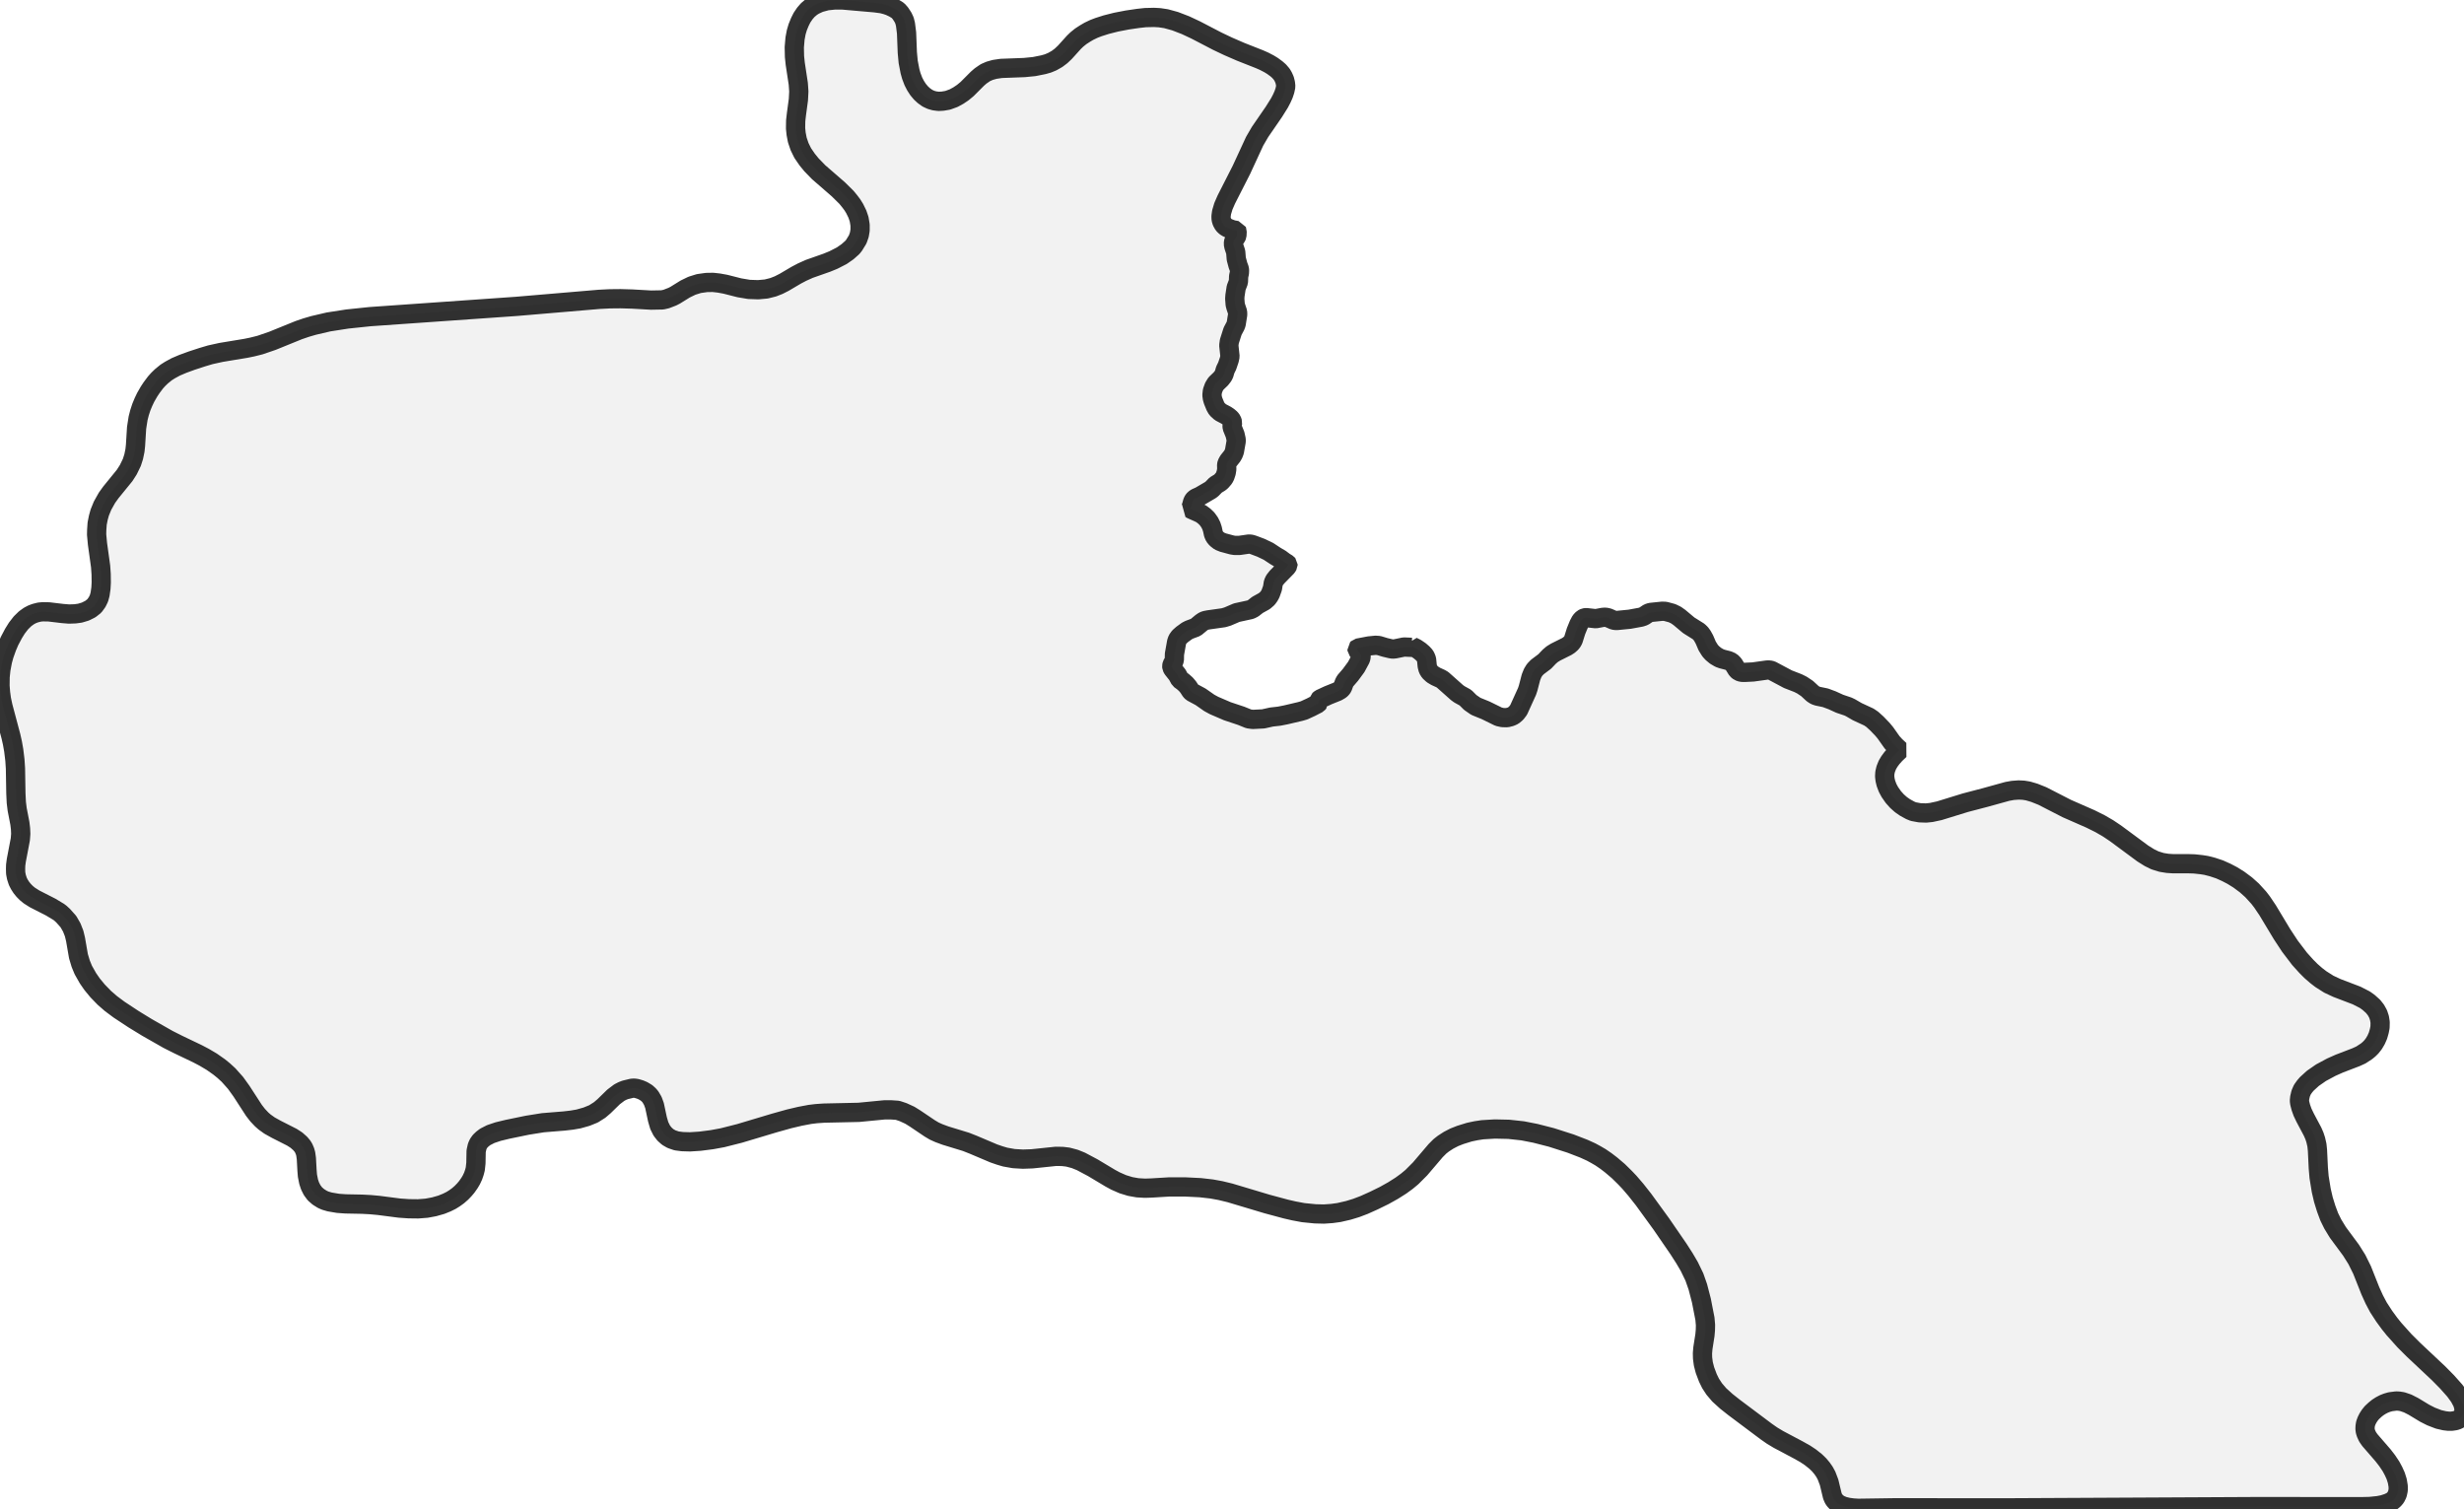
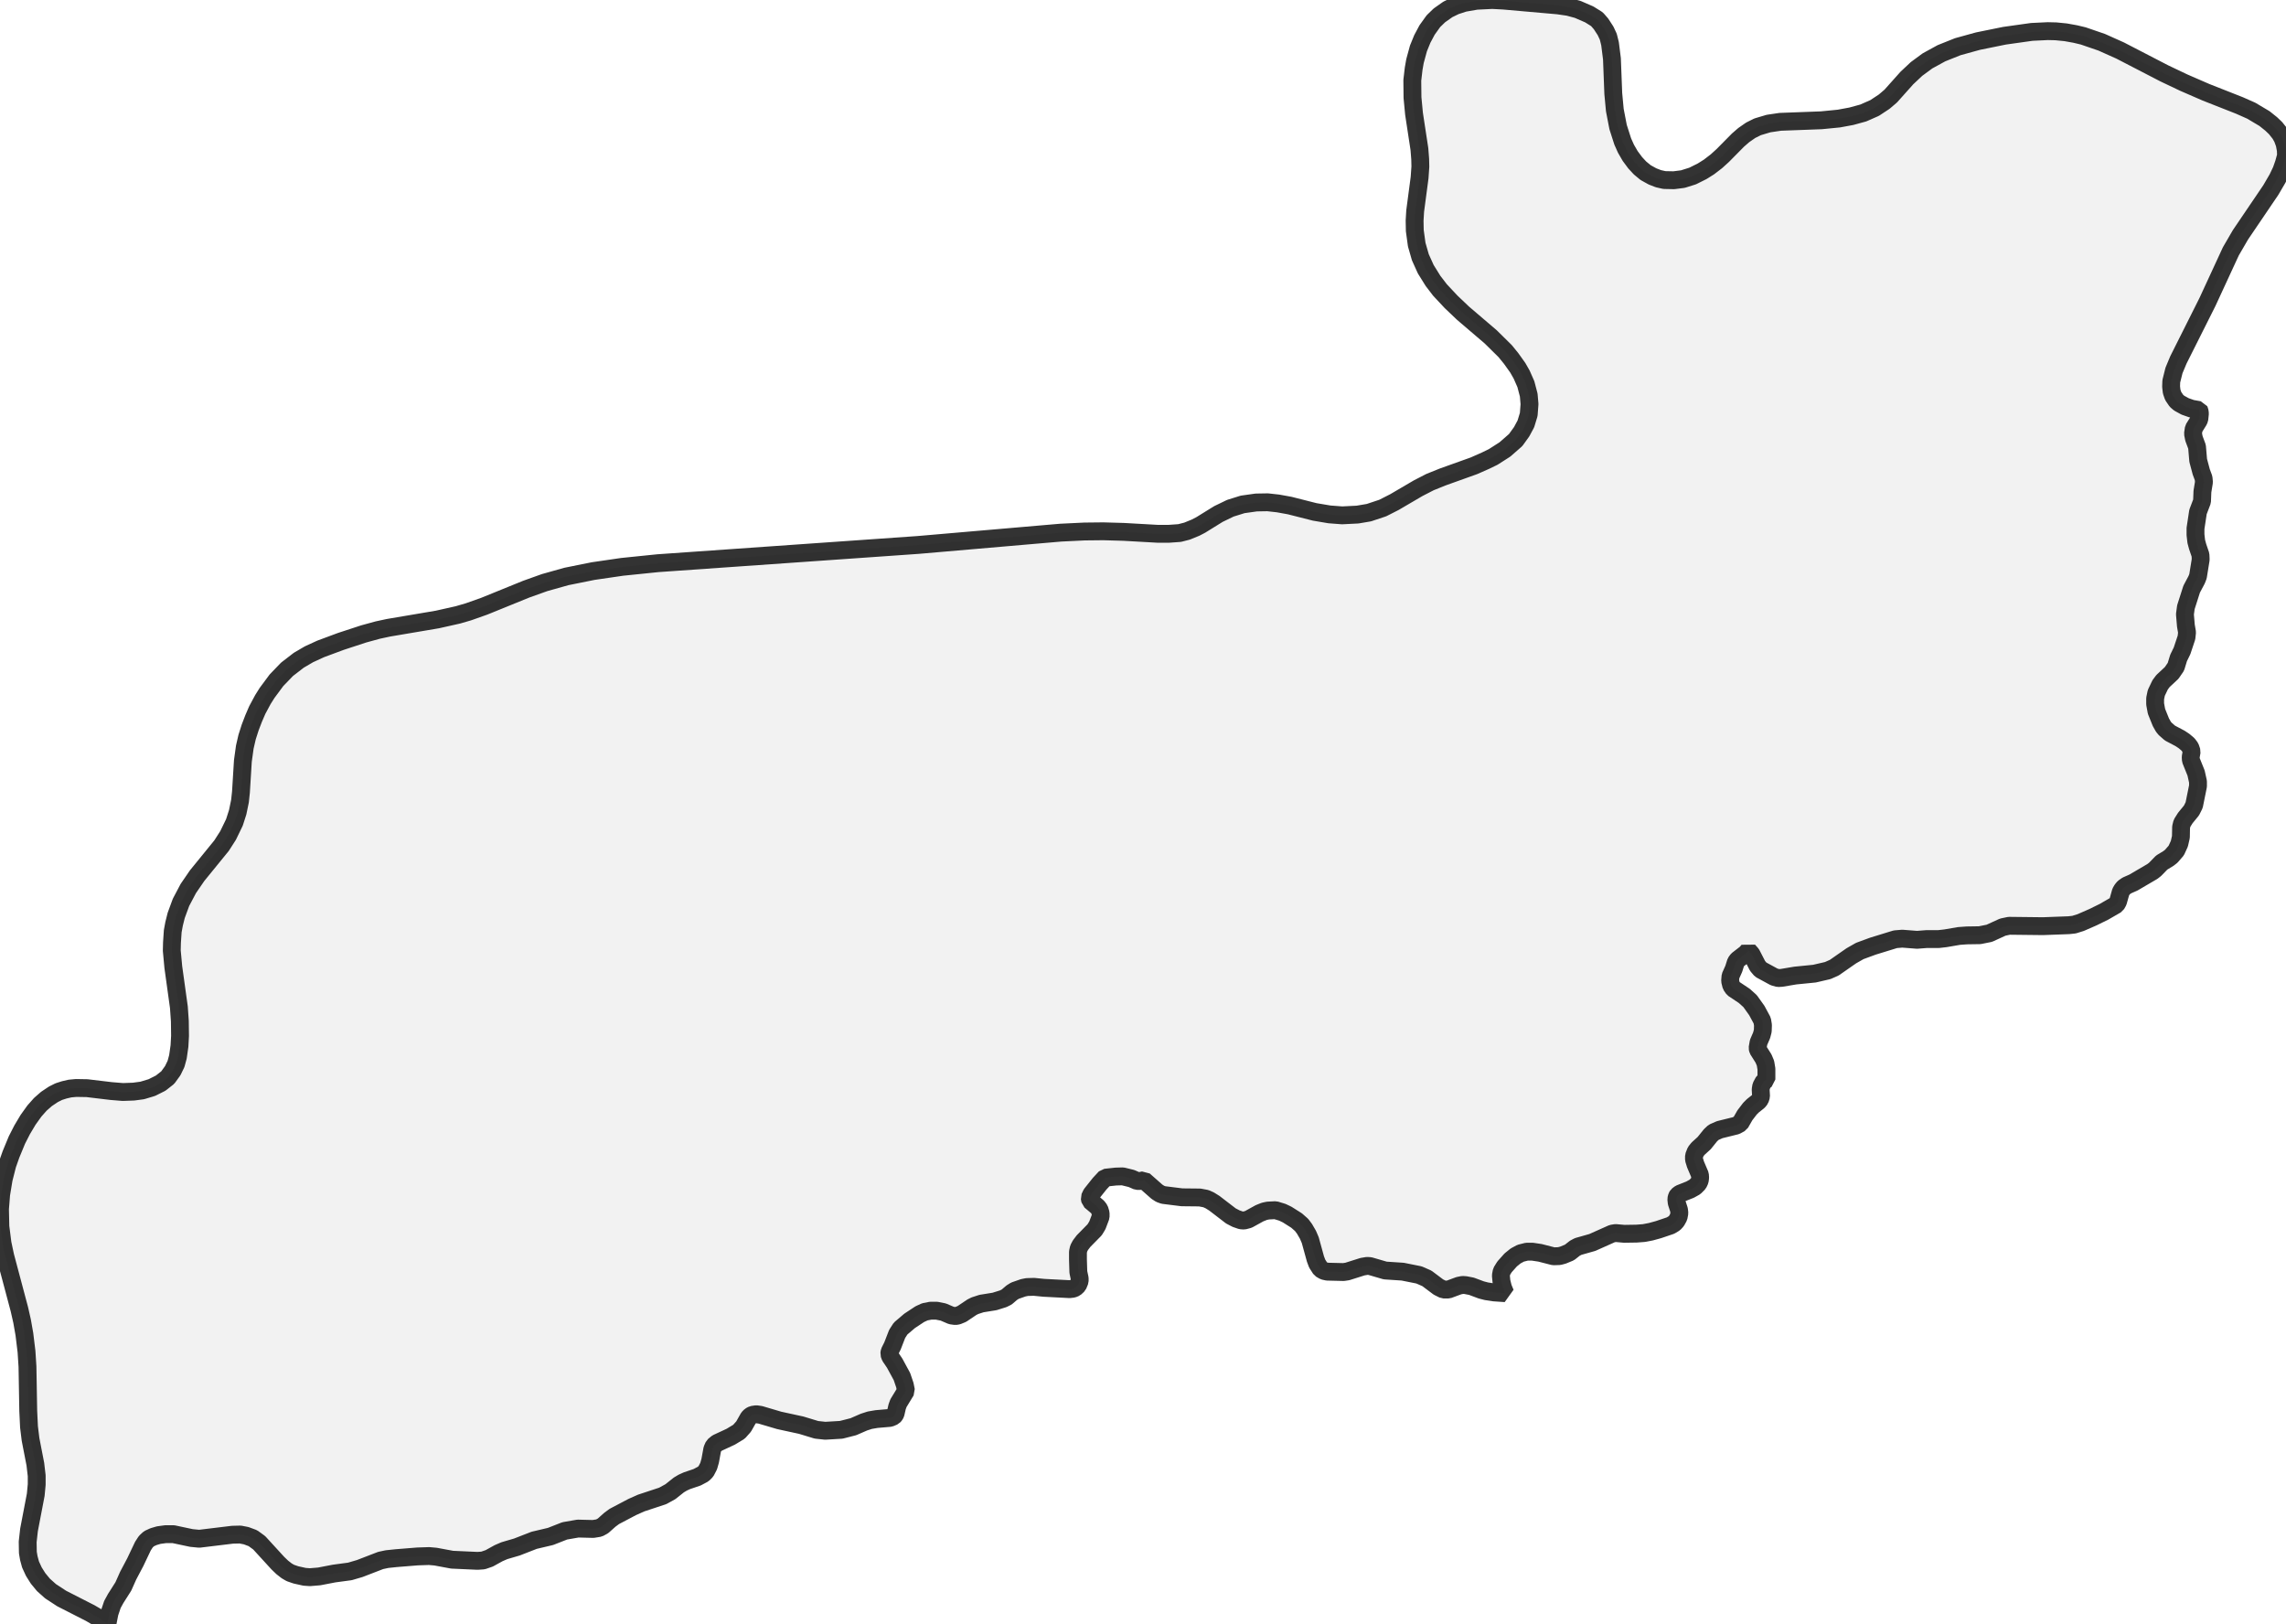
- <svg xmlns="http://www.w3.org/2000/svg" viewBox="0 0 256 156.703">
+ <svg xmlns="http://www.w3.org/2000/svg" viewBox="0 0 256 181.849">
  <style>
    g.zone {
      fill: lightgray;
      stroke-width: 2;
      stroke-linecap: square;
      stroke-linejoin: bevel;
      stroke-miterlimit: 3;
      stroke-opacity: 0.8;
      stroke: black;
      fill-opacity: 0.3;
    }
  </style>
  <g class="zone" id="zone">
-     <path d="M93.256,115.352 92.594,115.307 91.886,115.307 89.226,115.565 85.599,115.644 84.802,115.7 84.151,115.779 83.14,115.97 81.995,116.239 80.468,116.666 76.83,117.755 75.056,118.204 73.956,118.406 72.732,118.563 71.688,118.631 70.902,118.608 70.296,118.53 69.768,118.35 69.375,118.125 69.038,117.822 68.758,117.463 68.499,116.946 68.309,116.295 68.005,114.869 67.826,114.375 67.59,113.971 67.433,113.78 67.175,113.544 66.804,113.32 66.512,113.196 66.142,113.084 65.895,113.05 65.659,113.062 64.963,113.23 64.671,113.342 64.345,113.511 63.75,113.96 62.762,114.925 62.302,115.318 61.662,115.723 60.943,116.015 60.112,116.25 59.394,116.374 58.608,116.464 56.407,116.643 54.791,116.902 52.725,117.328 51.748,117.564 50.984,117.822 50.412,118.114 50.131,118.327 49.884,118.563 49.704,118.821 49.581,119.091 49.469,119.596 49.446,120.842 49.379,121.449 49.289,121.797 49.154,122.19 48.975,122.571 48.784,122.897 48.492,123.312 48.245,123.604 47.942,123.919 47.582,124.233 47.223,124.491 46.864,124.716 46.437,124.929 45.853,125.165 45.101,125.378 44.315,125.524 43.439,125.592 42.474,125.58 41.497,125.513 39.33,125.232 38.477,125.154 37.624,125.109 35.906,125.075 35.12,125.019 34.255,124.873 33.795,124.738 33.492,124.604 33.076,124.345 32.717,124.031 32.425,123.638 32.212,123.211 32.066,122.774 31.942,122.145 31.898,121.606 31.83,120.36 31.763,119.877 31.684,119.596 31.549,119.282 31.426,119.08 31.19,118.799 30.797,118.451 30.326,118.148 28.709,117.328 28.002,116.935 27.485,116.565 27.182,116.295 26.767,115.857 26.385,115.363 25.082,113.354 24.476,112.512 23.746,111.692 23.23,111.22 22.758,110.839 22.006,110.311 21.209,109.839 20.524,109.48 18.436,108.481 17.459,107.987 15.27,106.741 13.877,105.887 12.362,104.888 11.519,104.259 10.835,103.664 10.139,102.946 9.566,102.25 9.139,101.632 8.656,100.779 8.387,100.128 8.151,99.342 7.848,97.59 7.702,96.984 7.455,96.355 7.107,95.749 6.557,95.131 6.276,94.873 6.097,94.738 5.277,94.244 3.604,93.391 3.054,93.043 2.751,92.796 2.47,92.515 2.223,92.212 2.021,91.898 1.853,91.572 1.707,91.123 1.628,90.708 1.617,90.27 1.628,89.888 1.695,89.383 2.111,87.205 2.156,86.632 2.133,86.104 2.066,85.543 1.785,84.095 1.695,83.365 1.65,82.433 1.606,79.839 1.549,78.964 1.426,77.953 1.291,77.19 1.134,76.493 0.303,73.372 0.146,72.631 0.056,71.958 0,71.25 0.011,70.318 0.09,69.555 0.258,68.668 0.427,68.05 0.719,67.231 0.988,66.602 1.403,65.816 1.752,65.255 2.178,64.705 2.616,64.278 3.009,63.997 3.323,63.829 3.649,63.705 4.087,63.593 4.446,63.559 5.086,63.571 6.49,63.739 7.174,63.795 7.803,63.773 8.308,63.705 8.87,63.537 9.386,63.279 9.802,62.953 10.094,62.549 10.284,62.156 10.397,61.74 10.487,61.112 10.52,60.517 10.509,59.652 10.453,58.844 10.127,56.497 10.037,55.532 10.049,55.06 10.094,54.398 10.217,53.78 10.363,53.252 10.655,52.534 11.115,51.714 11.519,51.153 12.945,49.401 13.327,48.806 13.698,48.043 13.889,47.448 14.023,46.797 14.079,46.269 14.192,44.45 14.349,43.451 14.495,42.878 14.686,42.294 14.91,41.755 15.135,41.284 15.483,40.678 15.752,40.273 16.156,39.734 16.437,39.42 16.774,39.094 17.257,38.701 17.661,38.443 18.256,38.118 18.997,37.803 19.918,37.466 21.018,37.107 21.849,36.86 22.972,36.613 25.554,36.186 26.205,36.052 27.014,35.85 28.293,35.412 31.033,34.3 31.819,34.031 32.594,33.806 34.132,33.447 36.085,33.144 38.443,32.897 53.657,31.83 62.257,31.1 63.368,31.044 64.469,31.033 65.659,31.067 67.646,31.179 68.814,31.157 69.218,31.067 69.858,30.82 70.161,30.663 71.194,30.023 71.89,29.686 72.609,29.461 73.406,29.349 74.068,29.338 74.675,29.405 75.36,29.529 76.819,29.899 77.818,30.067 78.773,30.101 79.615,30.023 80.333,29.843 80.906,29.618 81.479,29.326 82.736,28.585 83.331,28.271 84.083,27.934 85.902,27.294 86.587,27.014 87.463,26.564 88.058,26.149 88.563,25.7 88.732,25.487 89.113,24.869 89.282,24.386 89.36,23.915 89.36,23.376 89.259,22.77 89.08,22.242 88.799,21.669 88.563,21.287 88.294,20.928 87.946,20.502 87.104,19.671 85.049,17.886 84.308,17.122 83.859,16.572 83.398,15.898 83.073,15.236 82.837,14.54 82.714,13.9 82.657,13.338 82.669,12.541 82.747,11.856 82.949,10.363 82.994,9.499 82.938,8.701 82.624,6.635 82.545,5.883 82.523,4.918 82.601,4.008 82.725,3.346 82.882,2.818 83.107,2.268 83.32,1.841 83.623,1.392 83.926,1.044 84.285,0.741 84.6,0.539 85.161,0.281 85.913,0.079 86.677,0 87.564,0 90.91,0.292 91.651,0.393 92.077,0.505 92.437,0.629 92.863,0.831 93.29,1.089 93.548,1.381 93.818,1.796 93.975,2.133 94.076,2.537 94.188,3.424 94.267,5.457 94.357,6.422 94.547,7.41 94.682,7.893 94.895,8.454 95.12,8.892 95.39,9.308 95.693,9.667 95.985,9.936 96.344,10.195 96.726,10.374 97.085,10.475 97.512,10.531 97.938,10.509 98.466,10.419 99.083,10.195 99.577,9.925 100.026,9.622 100.476,9.252 101.553,8.174 101.89,7.882 102.384,7.545 102.822,7.354 103.339,7.208 104.024,7.107 106.426,7.017 107.448,6.916 108.402,6.725 108.874,6.591 109.334,6.4 109.828,6.119 110.244,5.805 110.637,5.434 111.58,4.39 111.883,4.098 112.287,3.772 112.736,3.481 113.14,3.245 113.657,2.998 114.128,2.818 114.937,2.56 115.958,2.302 117.126,2.077 118.271,1.909 119.001,1.83 119.899,1.808 120.472,1.841 121.146,1.942 122.089,2.201 123.167,2.616 124.222,3.11 126.467,4.278 127.601,4.817 128.893,5.378 130.857,6.153 131.34,6.366 131.857,6.635 132.205,6.849 132.62,7.152 132.89,7.388 133.17,7.713 133.316,7.96 133.462,8.286 133.552,8.645 133.586,8.982 133.496,9.409 133.361,9.813 133.17,10.24 132.935,10.689 132.351,11.621 130.914,13.709 130.352,14.674 128.982,17.639 127.411,20.726 127.107,21.422 126.917,22.062 126.86,22.478 126.872,22.77 126.95,23.039 127.119,23.342 127.332,23.544 127.557,23.679 128.062,23.87 128.5,23.948 128.533,24.027 128.511,24.476 128.466,24.577 128.185,25.026 128.14,25.329 128.196,25.61 128.387,26.183 128.443,26.89 128.623,27.564 128.758,27.923 128.78,28.08 128.769,28.361 128.69,28.709 128.668,29.282 128.432,29.899 128.309,30.707 128.286,31.033 128.331,31.628 128.41,31.92 128.578,32.414 128.589,32.683 128.432,33.66 128.354,33.862 128.062,34.413 127.725,35.468 127.669,35.883 127.792,37.029 127.714,37.388 127.5,38.017 127.298,38.432 127.175,38.859 127.074,39.061 126.838,39.364 126.333,39.847 126.119,40.195 125.962,40.633 125.917,41.048 125.962,41.374 126.041,41.643 126.265,42.193 126.434,42.496 126.793,42.822 127.388,43.136 127.624,43.294 127.848,43.484 127.983,43.664 128.062,43.9 128.006,44.225 128.017,44.405 128.32,45.157 128.432,45.663 128.432,45.865 128.253,46.886 128.152,47.156 128.017,47.392 127.624,47.886 127.478,48.155 127.444,48.312 127.455,48.75 127.399,49.098 127.276,49.469 127.164,49.682 126.872,50.019 126.714,50.142 126.31,50.389 125.929,50.782 125.771,50.906 124.66,51.557 124.278,51.725 124.098,51.849 123.997,51.972 123.919,52.107 123.762,52.669 123.661,52.848 123.818,52.938 124.48,53.23 124.806,53.387 125.12,53.623 125.412,53.904 125.67,54.263 125.85,54.622 125.962,54.959 126.074,55.475 126.187,55.734 126.378,55.969 126.692,56.216 127.085,56.374 128.006,56.621 128.298,56.666 128.758,56.666 129.768,56.52 129.993,56.542 130.24,56.621 131.015,56.913 131.789,57.283 132.519,57.766 133.036,58.069 133.44,58.372 133.754,58.563 133.821,58.642 133.821,58.709 133.709,58.9 132.676,59.955 132.418,60.281 132.295,60.55 132.205,61.112 132.003,61.673 131.868,61.92 131.688,62.167 131.363,62.448 130.655,62.841 130.195,63.2 129.926,63.335 128.488,63.649 127.545,64.053 127.13,64.177 125.547,64.401 125.255,64.458 125.064,64.525 124.817,64.693 124.233,65.176 123.571,65.423 123.324,65.547 122.83,65.906 122.527,66.175 122.336,66.445 122.246,66.703 122.021,67.961 122.01,68.556 121.943,68.746 121.774,69.038 121.741,69.207 121.752,69.33 121.842,69.499 122.324,70.105 122.583,70.588 122.908,70.824 123.211,71.093 123.458,71.385 123.717,71.789 123.84,71.913 124.738,72.395 125.637,73.024 126.131,73.294 127.512,73.889 128.96,74.371 129.735,74.686 130.161,74.742 131.25,74.686 132.104,74.495 132.901,74.405 133.586,74.27 135.113,73.911 135.494,73.799 136.202,73.473 136.92,73.103 137.021,72.979 136.988,72.822 136.999,72.755 137.179,72.609 137.976,72.238 138.953,71.845 139.256,71.666 139.39,71.542 139.491,71.396 139.66,70.936 139.761,70.745 140.311,70.105 140.906,69.297 141.366,68.443 141.411,68.241 141.411,68.073 141.31,67.882 140.996,67.523 140.985,67.41 141.063,67.332 142.242,67.107 142.905,67.04 143.241,67.062 143.915,67.264 144.488,67.399 144.701,67.433 144.948,67.41 145.869,67.22 146.666,67.253 146.744,67.22 146.744,67.163 147.126,67.354 147.508,67.612 147.822,67.882 148.047,68.129 148.137,68.309 148.215,68.511 148.283,69.196 148.372,69.532 148.53,69.791 148.833,70.071 149.17,70.273 149.664,70.498 149.877,70.621 151.381,71.958 151.628,72.137 152.257,72.485 152.751,72.979 153.335,73.383 154.357,73.799 155.704,74.461 156.108,74.551 156.569,74.562 156.962,74.461 157.231,74.338 157.523,74.091 157.781,73.754 158.657,71.823 158.769,71.486 159.061,70.363 159.241,69.914 159.443,69.589 159.724,69.297 160.487,68.724 160.97,68.219 161.273,67.961 161.621,67.747 162.766,67.175 163.013,67.017 163.238,66.815 163.361,66.658 163.462,66.467 163.743,65.569 164.024,64.884 164.226,64.502 164.439,64.278 164.63,64.188 164.798,64.166 165.798,64.278 166.505,64.143 166.797,64.121 167.1,64.188 167.661,64.435 167.942,64.469 169.312,64.334 170.48,64.121 170.783,64.02 171.254,63.705 171.49,63.627 172.691,63.503 173.017,63.514 173.724,63.705 174.14,63.907 174.488,64.154 175.453,64.963 176.475,65.603 176.688,65.805 176.868,66.052 177.081,66.434 177.373,67.118 177.676,67.601 177.901,67.848 178.238,68.129 178.642,68.365 178.923,68.466 179.574,68.634 179.877,68.769 180.113,69.005 180.472,69.589 180.674,69.757 180.944,69.847 181.224,69.858 182.134,69.813 183.582,69.611 183.852,69.611 184.054,69.656 185.76,70.565 186.804,70.97 187.209,71.172 187.748,71.531 188.331,72.07 188.59,72.238 188.848,72.328 189.656,72.496 190.352,72.755 191.138,73.114 192.003,73.406 192.261,73.529 192.957,73.934 194.17,74.495 194.518,74.731 195.001,75.169 195.584,75.775 195.899,76.157 196.572,77.111 196.932,77.504 197.381,77.919 196.92,78.357 196.561,78.761 196.303,79.11 196.09,79.469 195.921,79.895 195.831,80.277 195.809,80.648 195.854,81.029 195.944,81.4 196.123,81.871 196.348,82.287 196.707,82.803 197.089,83.23 197.493,83.589 197.909,83.881 198.459,84.184 198.784,84.319 199.458,84.443 200.12,84.465 200.659,84.409 201.49,84.229 204.185,83.398 206.239,82.86 208.552,82.22 209.114,82.119 209.72,82.074 210.225,82.096 210.708,82.175 211.359,82.366 212.201,82.702 214.739,84.005 217.197,85.083 218.208,85.588 219.039,86.071 219.791,86.576 222.632,88.675 223.317,89.102 223.889,89.383 224.574,89.596 225.192,89.697 225.73,89.731 227.291,89.731 227.976,89.753 228.717,89.832 229.211,89.91 229.873,90.079 230.614,90.326 231.311,90.64 231.917,90.955 232.602,91.381 233.343,91.931 233.983,92.504 234.679,93.267 235.016,93.705 235.599,94.57 237.093,97.051 237.912,98.297 238.912,99.611 239.619,100.397 240.102,100.88 240.629,101.34 241.123,101.722 241.954,102.25 242.796,102.643 244.851,103.428 245.704,103.866 246.097,104.147 246.558,104.562 246.85,104.933 247.074,105.337 247.22,105.775 247.287,106.213 247.276,106.718 247.198,107.122 247.063,107.594 246.872,108.032 246.625,108.447 246.378,108.762 246.131,109.009 245.873,109.222 245.289,109.604 244.772,109.839 243.043,110.502 242.213,110.872 241.146,111.445 240.304,112.029 239.675,112.601 239.451,112.86 239.204,113.208 239.035,113.601 238.934,114.027 238.9,114.353 238.934,114.611 239.046,115.049 239.226,115.554 239.495,116.116 240.27,117.575 240.461,118.013 240.596,118.428 240.719,118.967 240.775,119.506 240.865,121.359 240.944,122.291 241.168,123.672 241.393,124.637 241.685,125.58 241.999,126.423 242.37,127.175 242.897,128.039 244.267,129.892 244.873,130.857 245.412,131.946 246.277,134.125 246.681,135.012 247.108,135.82 247.714,136.752 248.264,137.504 248.725,138.077 249.791,139.267 250.734,140.21 253.362,142.68 254.237,143.567 255.046,144.476 255.528,145.139 255.82,145.689 255.921,145.97 255.978,146.25 256,146.464 255.978,146.722 255.921,146.935 255.787,147.16 255.585,147.373 255.36,147.508 255.091,147.598 254.709,147.654 254.394,147.654 253.99,147.609 253.362,147.463 252.576,147.16 251.913,146.823 250.745,146.116 250.15,145.813 249.589,145.622 249.23,145.566 248.96,145.554 248.343,145.633 247.995,145.734 247.68,145.857 247.355,146.026 247.04,146.228 246.76,146.453 246.423,146.767 246.198,147.048 246.019,147.328 245.884,147.598 245.772,147.901 245.727,148.182 245.716,148.44 245.749,148.698 245.828,148.945 245.985,149.282 246.221,149.619 247.591,151.202 248.017,151.752 248.421,152.358 248.68,152.841 248.904,153.335 249.073,153.874 249.162,154.413 249.162,154.817 249.073,155.232 248.904,155.569 248.713,155.794 248.489,155.974 248.118,156.153 247.602,156.322 247.085,156.423 246.221,156.512 245.266,156.535 234.701,156.524 208.047,156.658 196.932,156.647 193.069,156.703 192.531,156.67 192.014,156.602 191.52,156.479 191.15,156.322 190.869,156.142 190.611,155.872 190.498,155.704 190.375,155.412 190.038,154.009 189.769,153.301 189.555,152.908 189.297,152.538 188.994,152.179 188.646,151.842 188.096,151.404 187.557,151.045 186.816,150.629 184.783,149.551 184.11,149.147 183.515,148.732 180.158,146.217 179.361,145.588 178.62,144.914 178.103,144.308 177.721,143.724 177.441,143.152 177.137,142.343 176.969,141.692 176.89,141.086 176.879,140.592 176.924,140.064 177.137,138.705 177.182,138.189 177.194,137.661 177.137,137.01 176.767,135.113 176.396,133.687 176.037,132.665 175.509,131.576 175.015,130.734 174.387,129.757 172.613,127.175 170.76,124.626 169.963,123.616 169.289,122.83 168.84,122.358 168.144,121.673 167.392,121.033 166.864,120.629 166.292,120.236 165.809,119.955 165.315,119.686 164.551,119.338 163.182,118.81 161.183,118.17 159.521,117.744 158.197,117.485 156.759,117.328 155.311,117.295 154.02,117.373 153.357,117.474 152.661,117.62 151.718,117.912 151.09,118.159 150.506,118.462 149.967,118.81 149.607,119.091 149.158,119.54 147.542,121.437 146.688,122.291 146.161,122.729 145.543,123.178 144.746,123.683 143.825,124.199 142.725,124.738 141.726,125.187 140.895,125.502 140.086,125.749 139.11,125.973 138.369,126.074 137.549,126.131 136.64,126.108 135.405,125.985 134.439,125.805 133.608,125.614 131.643,125.086 127.781,123.93 126.804,123.694 125.884,123.526 124.705,123.391 123.11,123.312 121.494,123.312 119.63,123.425 118.956,123.447 118.181,123.402 117.429,123.268 116.655,123.032 115.891,122.695 115.352,122.403 113.533,121.314 112.309,120.663 111.669,120.405 110.951,120.214 110.378,120.146 109.705,120.135 107.235,120.393 106.28,120.427 105.326,120.371 104.439,120.214 103.866,120.045 103.249,119.832 101.104,118.923 100.363,118.631 98.23,117.979 97.534,117.721 97.062,117.508 96.591,117.227 95.075,116.205 94.536,115.869 93.829,115.543 93.256,115.352Z" />
+     <path d="M123.729,131.927 123.148,132.551 122.222,133.713 122.029,134.122 122.093,134.466 122.911,135.155 123.126,135.434 123.255,135.865 123.255,136.252 122.889,137.22 122.588,137.715 121.34,138.985 120.996,139.437 120.802,139.803 120.716,140.19 120.716,141.051 120.759,142.449 120.91,143.159 120.91,143.461 120.716,143.934 120.415,144.214 120.157,144.321 119.769,144.364 116.886,144.214 115.789,144.106 115.014,144.128 114.584,144.214 113.658,144.537 113.314,144.752 112.733,145.247 112.346,145.44 111.377,145.742 109.914,145.978 109.182,146.215 108.838,146.387 107.719,147.14 107.246,147.334 106.988,147.377 106.536,147.312 105.632,146.925 104.879,146.774 104.233,146.774 103.566,146.904 103.007,147.162 101.866,147.915 100.855,148.776 100.468,149.378 99.951,150.712 99.628,151.358 99.585,151.616 99.693,151.917 100.188,152.649 101.006,154.155 101.328,155.102 101.458,155.747 100.618,157.125 100.468,157.533 100.296,158.287 100.209,158.459 100.08,158.609 99.672,158.782 98.165,158.911 97.412,159.04 96.745,159.255 95.562,159.771 94.206,160.116 92.42,160.223 91.43,160.116 89.73,159.599 87.256,159.061 85.147,158.437 84.695,158.373 84.265,158.437 84.028,158.566 83.834,158.76 83.275,159.75 82.758,160.331 81.833,160.89 80.305,161.6 79.939,161.902 79.767,162.289 79.531,163.58 79.358,164.183 79.057,164.764 78.756,165.065 78.067,165.431 76.927,165.818 76.454,166.033 76.023,166.291 75.076,167.044 74.216,167.518 71.806,168.314 70.794,168.766 68.793,169.82 68.298,170.186 67.524,170.875 67.093,171.111 66.426,171.219 64.726,171.176 63.241,171.434 61.649,172.058 59.82,172.489 57.884,173.242 56.485,173.651 55.839,173.93 54.785,174.511 54.096,174.748 53.472,174.791 50.632,174.662 48.781,174.318 48.05,174.253 46.759,174.296 44.349,174.49 43.337,174.597 42.627,174.748 40.282,175.652 39.184,175.974 37.42,176.211 35.741,176.534 34.709,176.62 34.106,176.577 33.138,176.362 32.514,176.147 32.105,175.91 31.61,175.523 31.115,175.049 29.028,172.768 28.318,172.252 27.565,171.972 26.898,171.843 26.037,171.865 22.314,172.316 21.432,172.23 19.409,171.8 18.57,171.8 17.774,171.908 17.193,172.08 16.676,172.316 16.332,172.639 16.009,173.134 15.149,174.942 14.353,176.448 13.815,177.653 12.954,179.008 12.588,179.676 12.265,180.644 12.029,181.849 11.254,181.311 10.113,180.644 6.907,179.008 5.659,178.191 4.863,177.481 4.261,176.749 3.787,175.996 3.421,175.2 3.228,174.49 3.12,173.866 3.099,172.661 3.249,171.327 4.002,167.389 4.11,166.248 4.11,165.258 3.959,163.967 3.421,161.192 3.249,159.793 3.163,158.007 3.077,153.036 2.969,151.358 2.733,149.421 2.475,147.958 2.173,146.624 0.581,140.642 0.28,139.222 0.043,137.35 0,135.391 0.129,133.756 0.409,132.056 0.818,130.442 1.227,129.28 1.894,127.666 2.475,126.526 3.142,125.407 3.852,124.417 4.519,123.664 5.207,123.062 5.982,122.545 6.585,122.244 7.187,122.05 7.833,121.9 8.521,121.835 9.748,121.857 12.437,122.179 13.75,122.287 14.955,122.244 15.923,122.115 16.999,121.792 17.989,121.297 18.785,120.673 19.345,119.898 19.711,119.145 19.926,118.349 20.098,117.144 20.162,116.004 20.141,114.347 20.033,112.798 19.409,108.3 19.237,106.45 19.259,105.546 19.345,104.276 19.495,103.459 19.732,102.512 20.27,101.049 21.088,99.499 22.077,98.058 24.81,94.701 25.542,93.56 26.252,92.097 26.618,90.957 26.876,89.709 26.984,88.697 27.199,85.211 27.414,83.662 27.672,82.543 28.016,81.467 28.404,80.456 28.813,79.509 29.437,78.347 29.91,77.594 30.964,76.174 32.148,74.947 33.461,73.936 34.601,73.269 35.914,72.666 38.173,71.827 40.734,70.988 42.304,70.558 43.509,70.299 48.975,69.374 51.277,68.858 52.461,68.513 54.225,67.889 58.938,65.974 60.982,65.243 63.435,64.554 66.426,63.952 69.675,63.478 73.678,63.069 102.835,61.025 118.78,59.648 121.448,59.519 123.557,59.497 125.837,59.562 129.646,59.777 130.894,59.777 132.099,59.691 132.938,59.476 133.885,59.089 134.466,58.787 136.446,57.561 137.78,56.915 139.157,56.485 140.685,56.27 141.954,56.248 143.116,56.377 144.429,56.614 147.226,57.324 148.883,57.604 150.303,57.711 152.025,57.625 153.294,57.41 154.844,56.894 156.156,56.227 158.803,54.677 160.137,53.989 161.579,53.408 165.065,52.16 166.377,51.579 167.217,51.17 168.529,50.331 169.734,49.276 170.401,48.351 170.875,47.469 171.197,46.414 171.284,45.252 171.197,44.241 170.875,43.015 170.401,41.939 169.971,41.186 169.218,40.131 168.551,39.313 166.937,37.721 163.838,35.074 162.504,33.805 161.256,32.471 160.481,31.459 159.664,30.147 159.061,28.813 158.652,27.392 158.437,25.822 158.416,24.703 158.48,23.627 158.975,19.883 159.061,18.656 159.04,17.795 158.954,16.698 158.351,12.739 158.179,10.931 158.158,8.995 158.308,7.703 158.459,6.843 158.846,5.423 159.276,4.368 159.814,3.357 160.525,2.367 161.192,1.721 162.138,1.054 162.978,0.646 163.967,0.323 165.345,0.086 167.109,0 168.357,0.065 174.468,0.603 175.652,0.775 176.685,1.054 177.976,1.614 178.836,2.152 179.288,2.668 179.805,3.464 180.106,4.11 180.3,4.885 180.515,6.585 180.665,10.479 180.838,12.33 181.203,14.223 181.72,15.837 182.086,16.655 182.559,17.473 183.118,18.226 183.656,18.807 184.28,19.323 185.055,19.754 185.722,20.012 186.389,20.162 187.444,20.184 188.455,20.055 189.552,19.711 190.628,19.173 191.381,18.699 192.221,18.054 192.931,17.408 194.631,15.687 195.276,15.127 196.051,14.589 196.825,14.202 198.052,13.836 199.365,13.642 203.969,13.47 205.928,13.277 207.326,13.018 208.66,12.653 209.93,12.093 211.006,11.383 211.737,10.759 213.545,8.736 214.621,7.725 215.847,6.821 217.418,5.96 219.247,5.229 221.507,4.605 224.476,4.002 227.532,3.572 229.318,3.486 230.221,3.507 231.319,3.615 232.395,3.809 233.298,4.024 235.364,4.734 237.43,5.659 242.379,8.22 244.552,9.253 247.027,10.329 250.793,11.813 252.105,12.394 253.59,13.277 254.343,13.879 254.838,14.353 255.333,14.977 255.613,15.471 255.849,16.117 255.978,16.806 256,17.43 255.763,18.29 255.484,19.086 255.053,19.99 254.3,21.281 250.9,26.295 249.824,28.146 247.199,33.826 243.95,40.303 243.455,41.487 243.154,42.692 243.132,43.294 243.197,43.854 243.369,44.349 243.735,44.887 244.036,45.145 244.703,45.511 245.435,45.769 246.274,45.919 246.317,46.006 246.36,46.307 246.295,46.931 246.209,47.124 245.671,47.985 245.585,48.566 245.693,49.104 246.037,50.029 246.166,51.557 246.511,52.848 246.769,53.537 246.812,53.989 246.64,55.043 246.597,56.141 246.145,57.324 245.865,59.175 245.865,59.885 245.951,60.638 246.102,61.197 246.424,62.144 246.446,62.661 246.145,64.533 245.994,64.92 245.435,65.974 244.789,67.997 244.682,68.793 244.789,70.063 244.918,70.816 244.854,71.397 244.359,72.882 243.971,73.678 243.67,74.668 243.197,75.356 242.228,76.26 241.906,76.69 241.475,77.594 241.346,78.218 241.346,78.842 241.497,79.66 241.992,80.886 242.271,81.381 242.465,81.618 243.003,82.091 244.144,82.694 244.595,82.995 245.026,83.361 245.284,83.705 245.435,84.157 245.327,84.781 245.349,85.125 245.93,86.567 246.145,87.535 246.145,88.03 245.714,90.161 245.413,90.763 244.725,91.602 244.359,92.183 244.251,92.614 244.23,93.733 244.057,94.486 243.713,95.239 243.154,95.884 242.852,96.121 242.078,96.594 241.346,97.348 241.045,97.584 238.915,98.832 238.183,99.155 237.839,99.392 237.645,99.628 237.494,99.887 237.193,100.963 237,101.307 235.622,102.103 234.396,102.706 233.019,103.308 232.266,103.545 231.663,103.609 228.78,103.717 224.993,103.674 224.282,103.824 222.776,104.513 221.7,104.728 220.259,104.75 219.376,104.814 217.87,105.073 217.117,105.159 215.783,105.159 214.685,105.245 213.028,105.116 212.254,105.18 209.736,105.955 208.273,106.493 207.326,107.031 205.411,108.365 204.679,108.688 203.195,109.032 201.043,109.247 199.515,109.505 199.128,109.527 198.676,109.398 197.17,108.58 196.825,108.171 196.137,106.837 195.793,106.45 195.534,106.751 194.588,107.483 194.394,107.741 194.157,108.494 193.791,109.312 193.748,109.85 193.877,110.366 194.114,110.71 195.341,111.528 195.986,112.109 196.739,113.163 197.342,114.282 197.428,114.799 197.406,115.444 197.277,115.939 196.933,116.735 196.825,117.359 196.868,117.553 197.492,118.543 197.708,119.059 197.815,119.705 197.815,120.888 197.514,121.103 197.234,121.62 197.17,122.007 197.213,122.76 197.105,123.105 196.911,123.341 196.287,123.836 195.965,124.159 195.405,124.891 194.889,125.794 194.415,126.053 192.586,126.504 191.898,126.806 191.554,127.129 190.843,128.011 190.155,128.635 189.897,128.958 189.703,129.452 189.703,129.84 189.875,130.399 190.37,131.561 190.392,131.884 190.348,132.207 190.198,132.53 189.811,132.917 189.273,133.218 188.132,133.67 187.874,133.864 187.788,134.014 187.723,134.273 187.766,134.681 188.025,135.478 188.068,135.843 187.982,136.295 187.745,136.726 187.508,136.984 187.078,137.242 185.744,137.694 184.883,137.931 184.108,138.081 183.269,138.146 181.892,138.167 180.924,138.081 180.536,138.146 178.32,139.136 176.728,139.587 176.362,139.781 175.759,140.255 175.028,140.556 174.619,140.663 173.973,140.685 172.467,140.298 171.606,140.168 170.982,140.168 170.294,140.341 169.734,140.642 169.175,141.094 168.486,141.868 168.163,142.385 168.077,142.837 168.142,143.504 168.314,144.192 168.572,144.816 167.303,144.73 166.463,144.601 165.882,144.451 164.785,144.042 164.118,143.913 163.795,143.891 163.365,143.977 162.203,144.407 161.643,144.407 161.084,144.128 159.793,143.159 158.911,142.772 157.082,142.406 155.123,142.277 153.424,141.782 153.101,141.761 152.584,141.847 150.884,142.385 150.454,142.449 148.647,142.406 148.259,142.32 147.893,142.105 147.506,141.503 147.312,140.986 146.731,138.877 146.473,138.275 146.086,137.608 145.763,137.177 145.204,136.683 144.149,136.015 143.611,135.757 142.837,135.521 141.997,135.564 141.589,135.65 141.051,135.865 139.803,136.553 139.308,136.683 138.985,136.661 138.425,136.467 137.844,136.166 135.994,134.746 135.478,134.423 135.047,134.229 134.359,134.1 132.357,134.079 130.292,133.821 129.926,133.692 129.56,133.455 128.097,132.164 127.688,132.25 127.344,132.25 126.698,131.97 125.73,131.733 124.955,131.755 123.772,131.884 123.729,131.927Z" />
  </g>
</svg>
